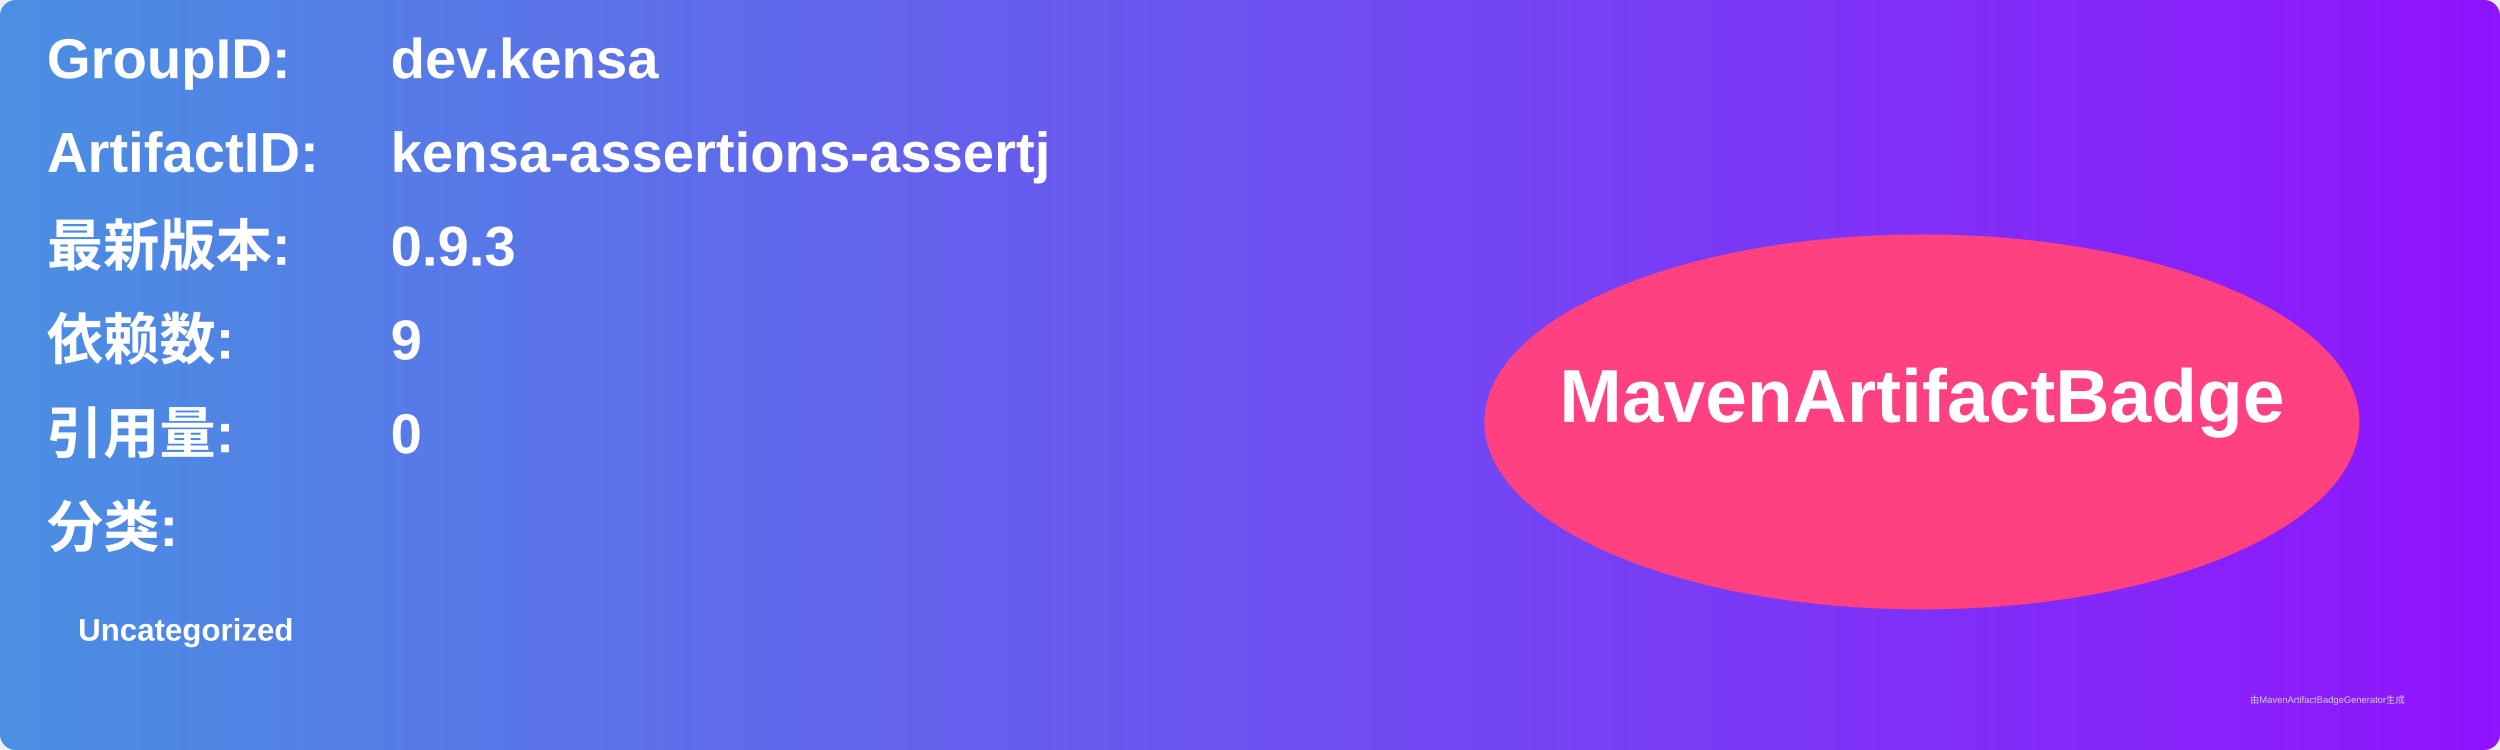
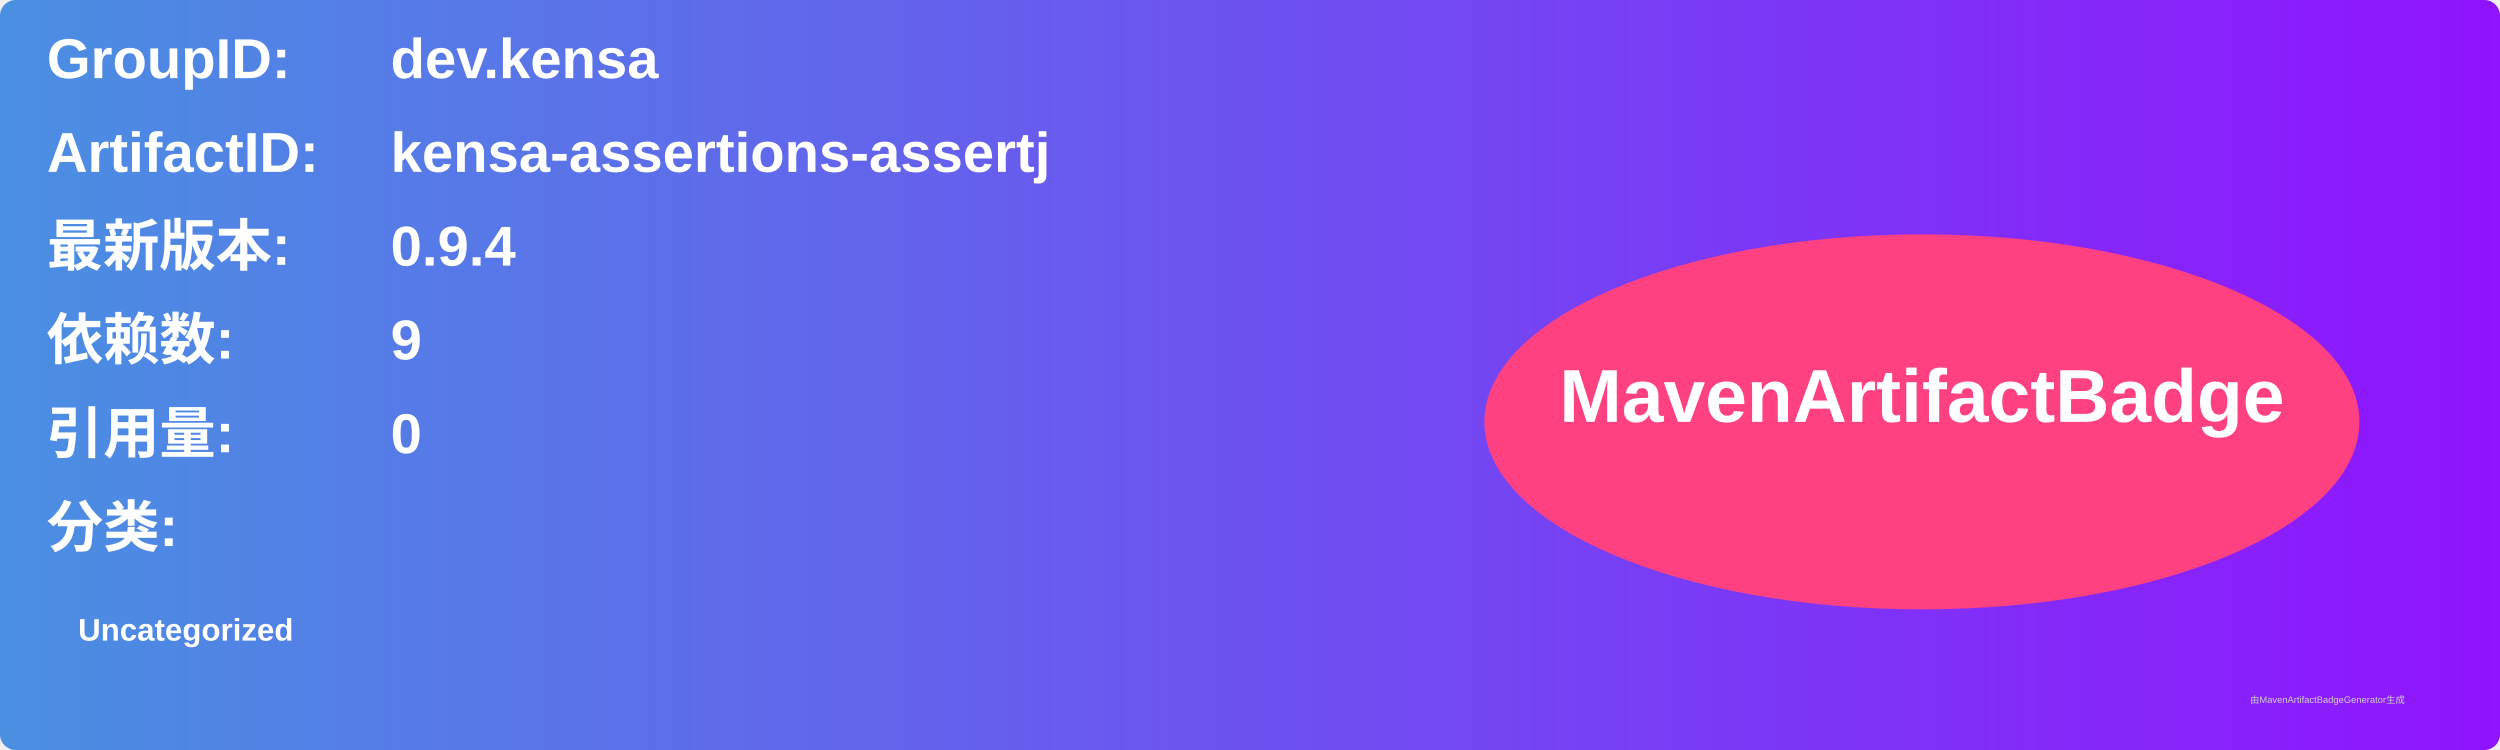
<svg xmlns="http://www.w3.org/2000/svg" width="800" height="240" viewBox="0 0 800 240">
  <linearGradient id="grad" x1="0%" y1="0%" x2="100%" y2="0%">
    <stop offset="0%" stop-color="#4a90e2" />
    <stop offset="100%" stop-color="#9013fe" />
  </linearGradient>
  <rect width="100%" height="100%" rx="5" ry="5" fill="url(#grad)" />
  <g transform="translate(15, 15)">
    <text x="0" y="10" font-family="Arial" font-size="18" fill="white" font-weight="bold" width="260">GroupID:</text>
    <text x="110" y="10" font-family="Arial" font-size="18" fill="white" font-weight="bold" width="460">dev.kensa</text>
    <text x="0" y="40" font-family="Arial" font-size="18" fill="white" font-weight="bold" width="260">ArtifactID:</text>
    <text x="110" y="40" font-family="Arial" font-size="18" fill="white" font-weight="bold" width="460">kensa-assertions-assertj</text>
    <text x="0" y="70" font-family="Arial" font-size="18" fill="white" font-weight="bold">最新版本:</text>
    <text x="110" y="70" font-family="Arial" font-size="18" fill="white" font-weight="bold">
-       <tspan font-weight="bold">0.9.3</tspan>
+       <tspan font-weight="bold">0.9.4</tspan>
    </text>
    <text x="0" y="100" font-family="Arial" font-size="18" fill="white" font-weight="bold">依赖数: </text>
    <text x="110" y="100" font-family="Arial" font-size="18" fill="white">
      <tspan font-weight="bold">9</tspan>
    </text>
    <text x="0" y="130" font-family="Arial" font-size="18" fill="white" font-weight="bold">引用量: </text>
    <text x="110" y="130" font-family="Arial" font-size="18" fill="white">
      <tspan font-weight="bold">0</tspan>
    </text>
    <text x="0" y="160" font-family="Arial" font-size="18" fill="white" font-weight="bold">分类:</text>
    <text x="10" y="190" font-family="Arial" font-size="10" fill="white">
      <tspan font-weight="bold">Uncategorized</tspan>
    </text>
    <ellipse cx="600" cy="120" rx="140" ry="60" fill="#ff4081" />
    <text x="600" y="120" text-anchor="middle" font-family="Arial" font-size="24" fill="white" font-weight="bold">MavenArtifactBadge</text>
  </g>
  <text x="720" y="225" font-family="Arial" font-size="3" fill="#d0d0d0">由MavenArtifactBadgeGenerator生成</text>
</svg>
